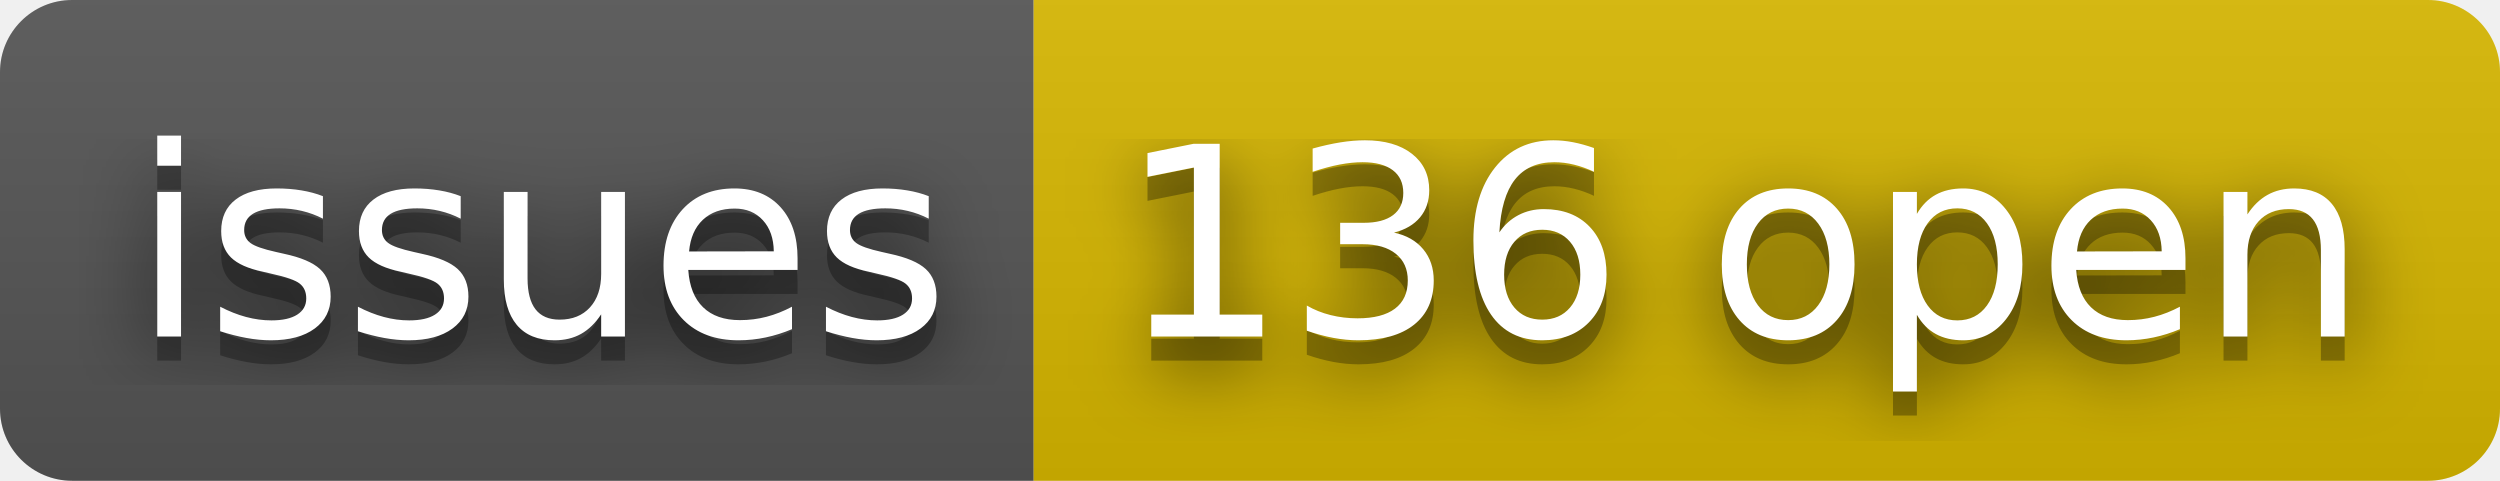
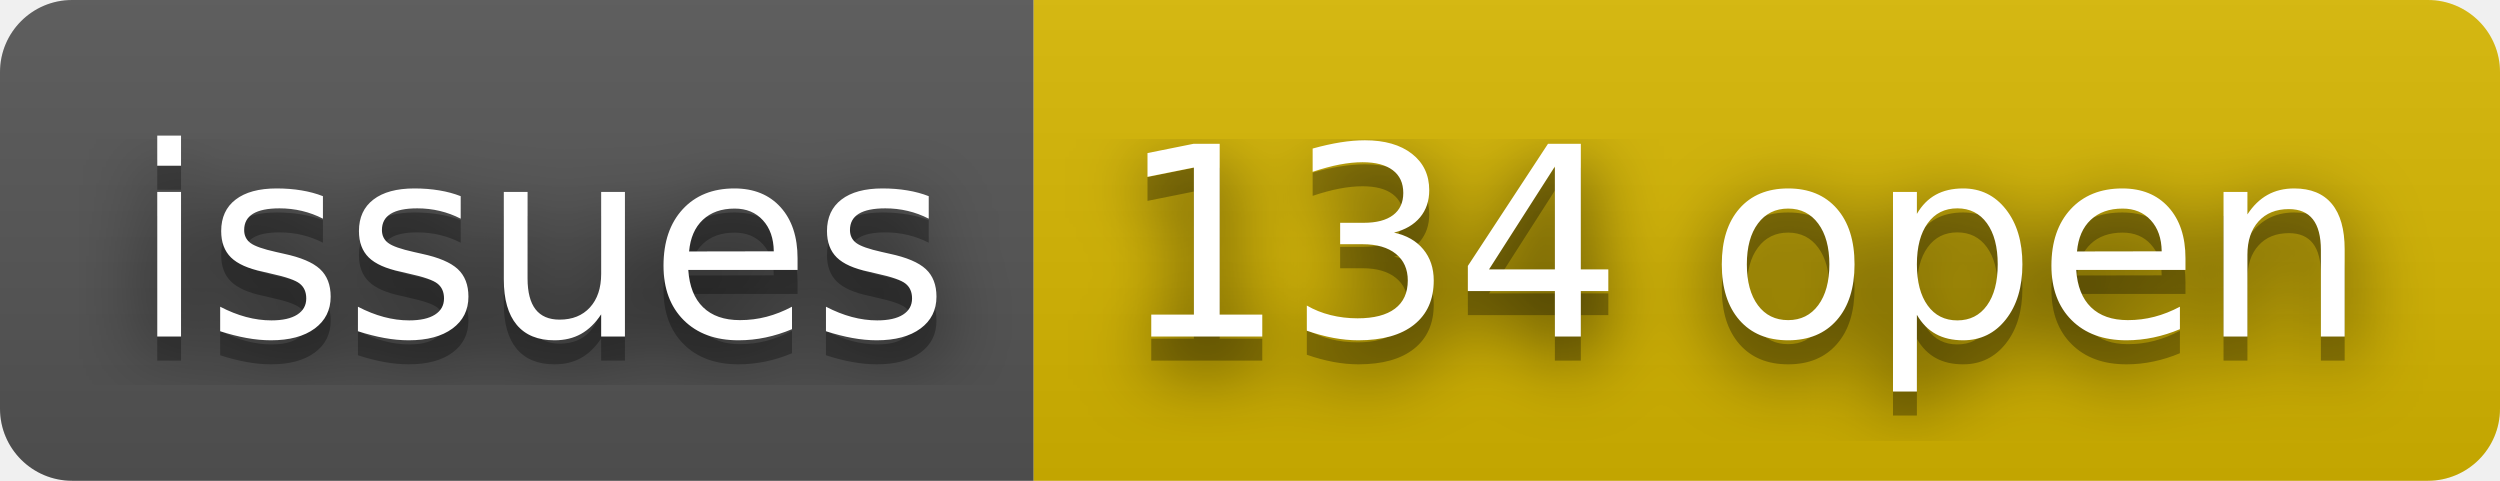
- <svg xmlns="http://www.w3.org/2000/svg" width="104" height="20" role="img" aria-label="issues: 136 open">
+ <svg xmlns="http://www.w3.org/2000/svg" width="104" height="20" role="img" aria-label="issues: 134 open">
  <filter id="blur">
    <feGaussianBlur stdDeviation="16" />
  </filter>
  <linearGradient id="s" x2="0" y2="100%">
    <stop offset="0" stop-color="#bbb" stop-opacity=".1" />
    <stop offset="1" stop-opacity=".1" />
  </linearGradient>
  <clipPath id="r">
    <rect width="104" height="20" rx="3" />
  </clipPath>
  <g clip-path="url(#r)">
    <rect width="43" height="20" fill="#555" />
    <rect x="43" width="61" height="20" fill="#d8b800" />
    <rect width="104" height="20" fill="url(#s)" />
  </g>
  <g fill="#fff" text-anchor="middle" font-family="Verdana,Geneva,DejaVu Sans,sans-serif" text-rendering="geometricPrecision" font-size="110">
    <g transform="scale(.1)">
      <g aria-hidden="true" fill="#010101">
        <text x="225" y="150" fill-opacity=".8" filter="url(#blur)" textLength="330">issues</text>
        <text x="225" y="150" fill-opacity=".3" textLength="330">issues</text>
      </g>
      <text x="225" y="140" textLength="330">issues</text>
    </g>
    <g transform="scale(.1)">
      <g aria-hidden="true" fill="#010101">
-         <text x="725" y="150" fill-opacity=".8" filter="url(#blur)" textLength="510">136 open</text>
-         <text x="725" y="150" fill-opacity=".3" textLength="510">136 open</text>
+         <text x="725" y="150" fill-opacity=".8" filter="url(#blur)" textLength="510">134 open</text>
+         <text x="725" y="150" fill-opacity=".3" textLength="510">134 open</text>
      </g>
-       <text x="725" y="140" textLength="510">136 open</text>
+       <text x="725" y="140" textLength="510">134 open</text>
    </g>
  </g>
</svg>
